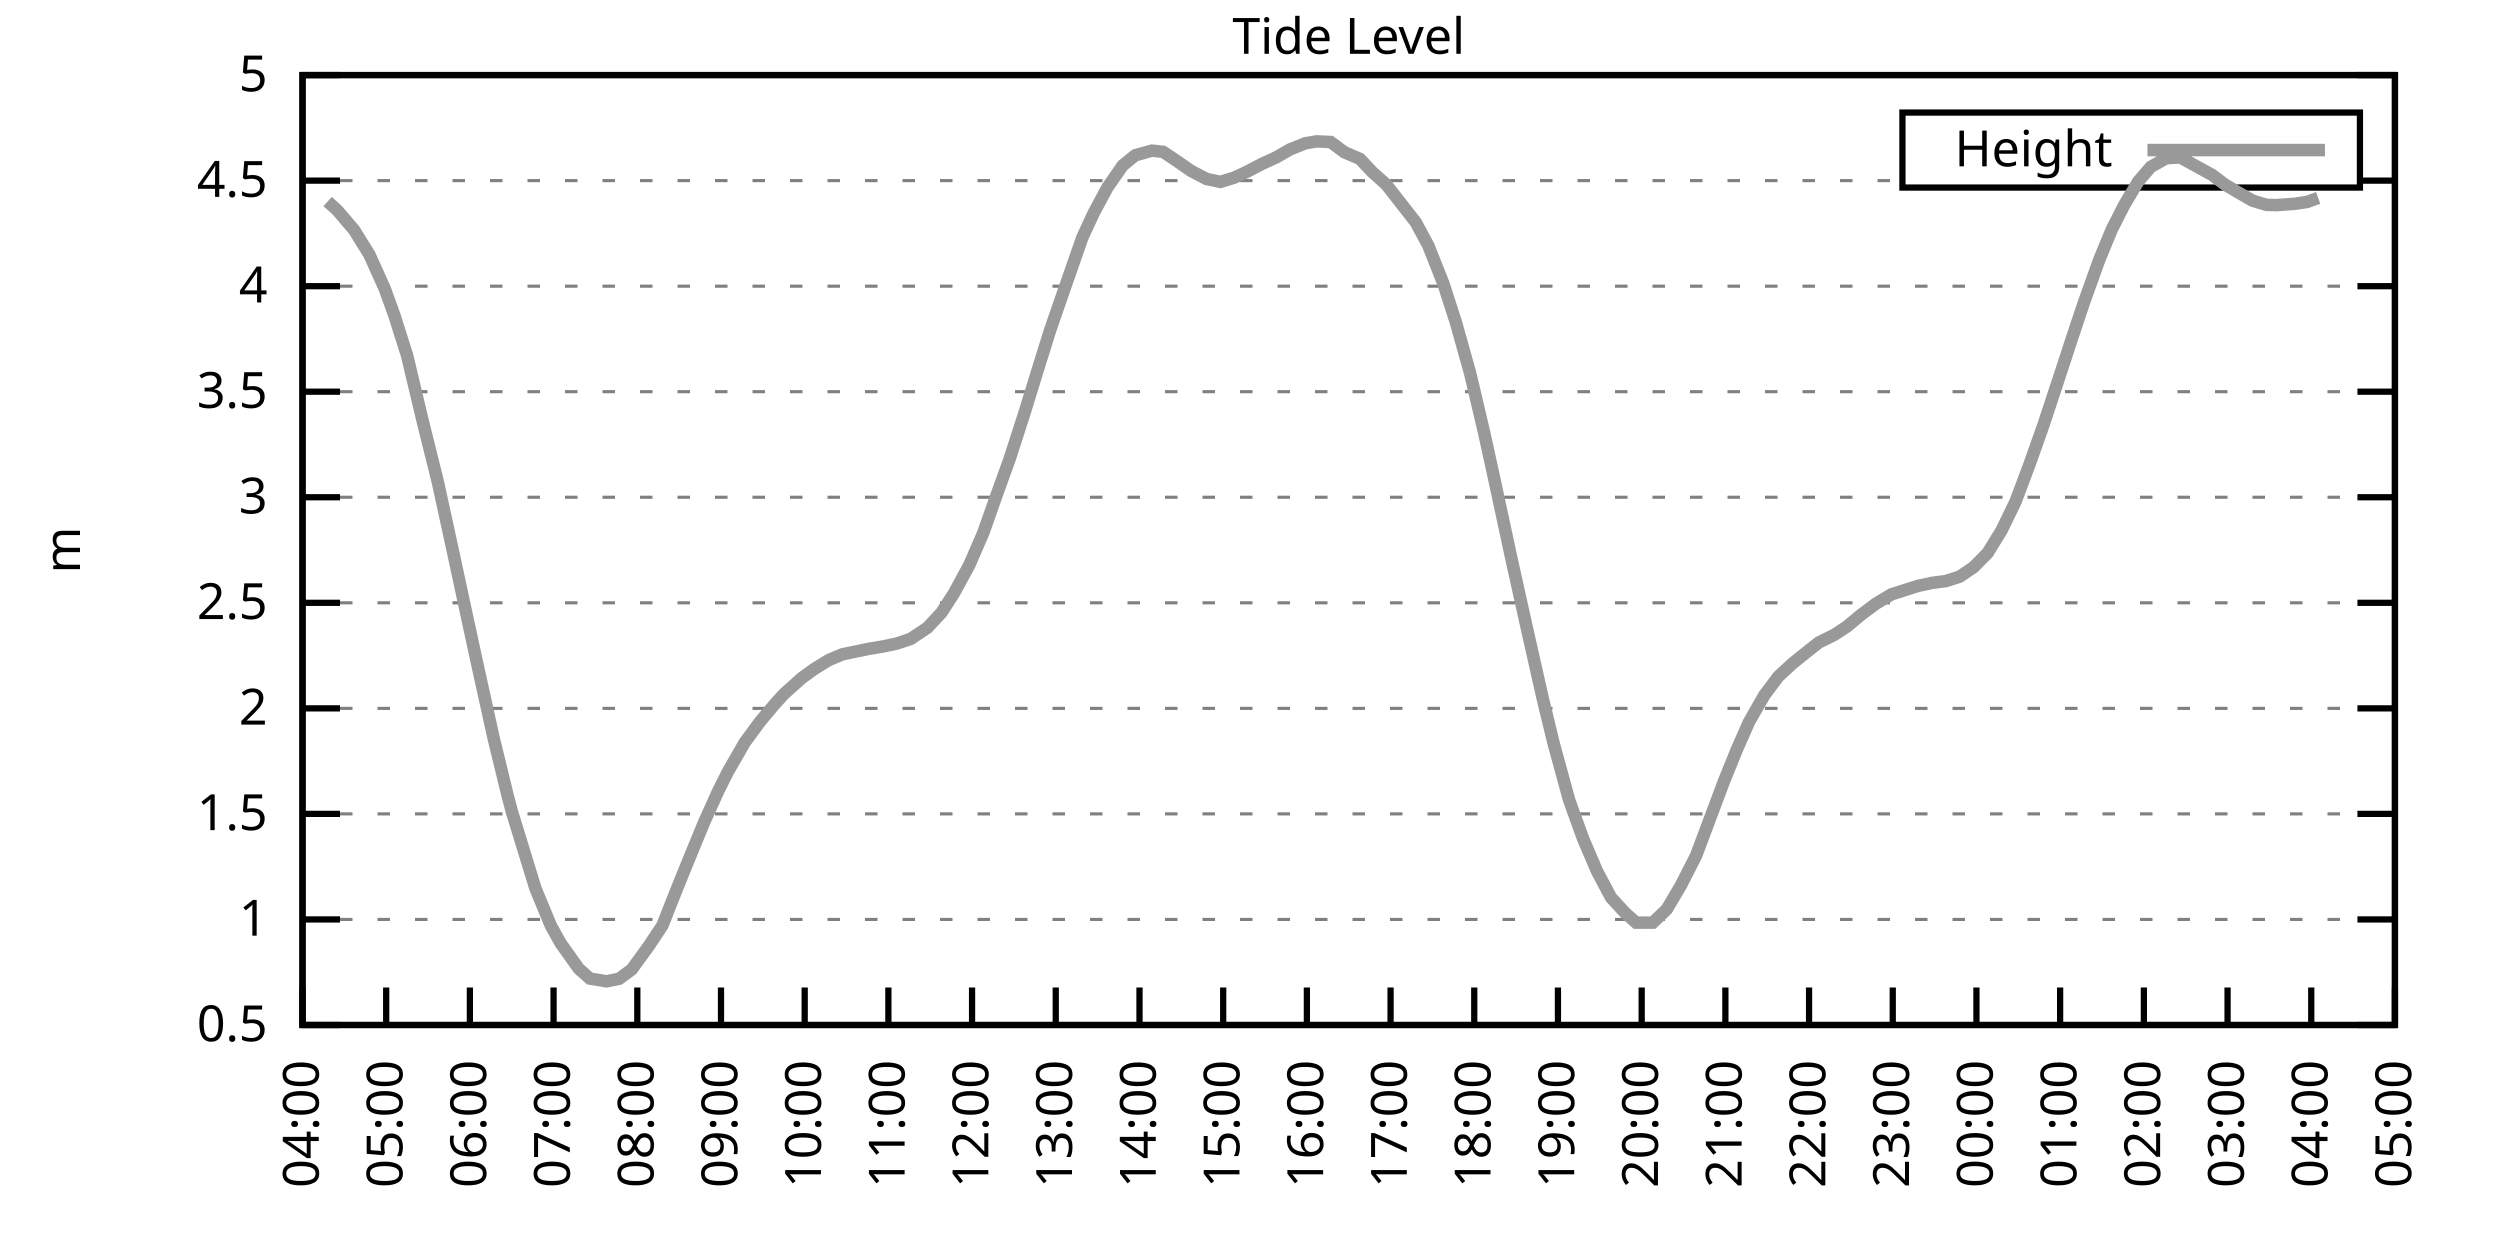
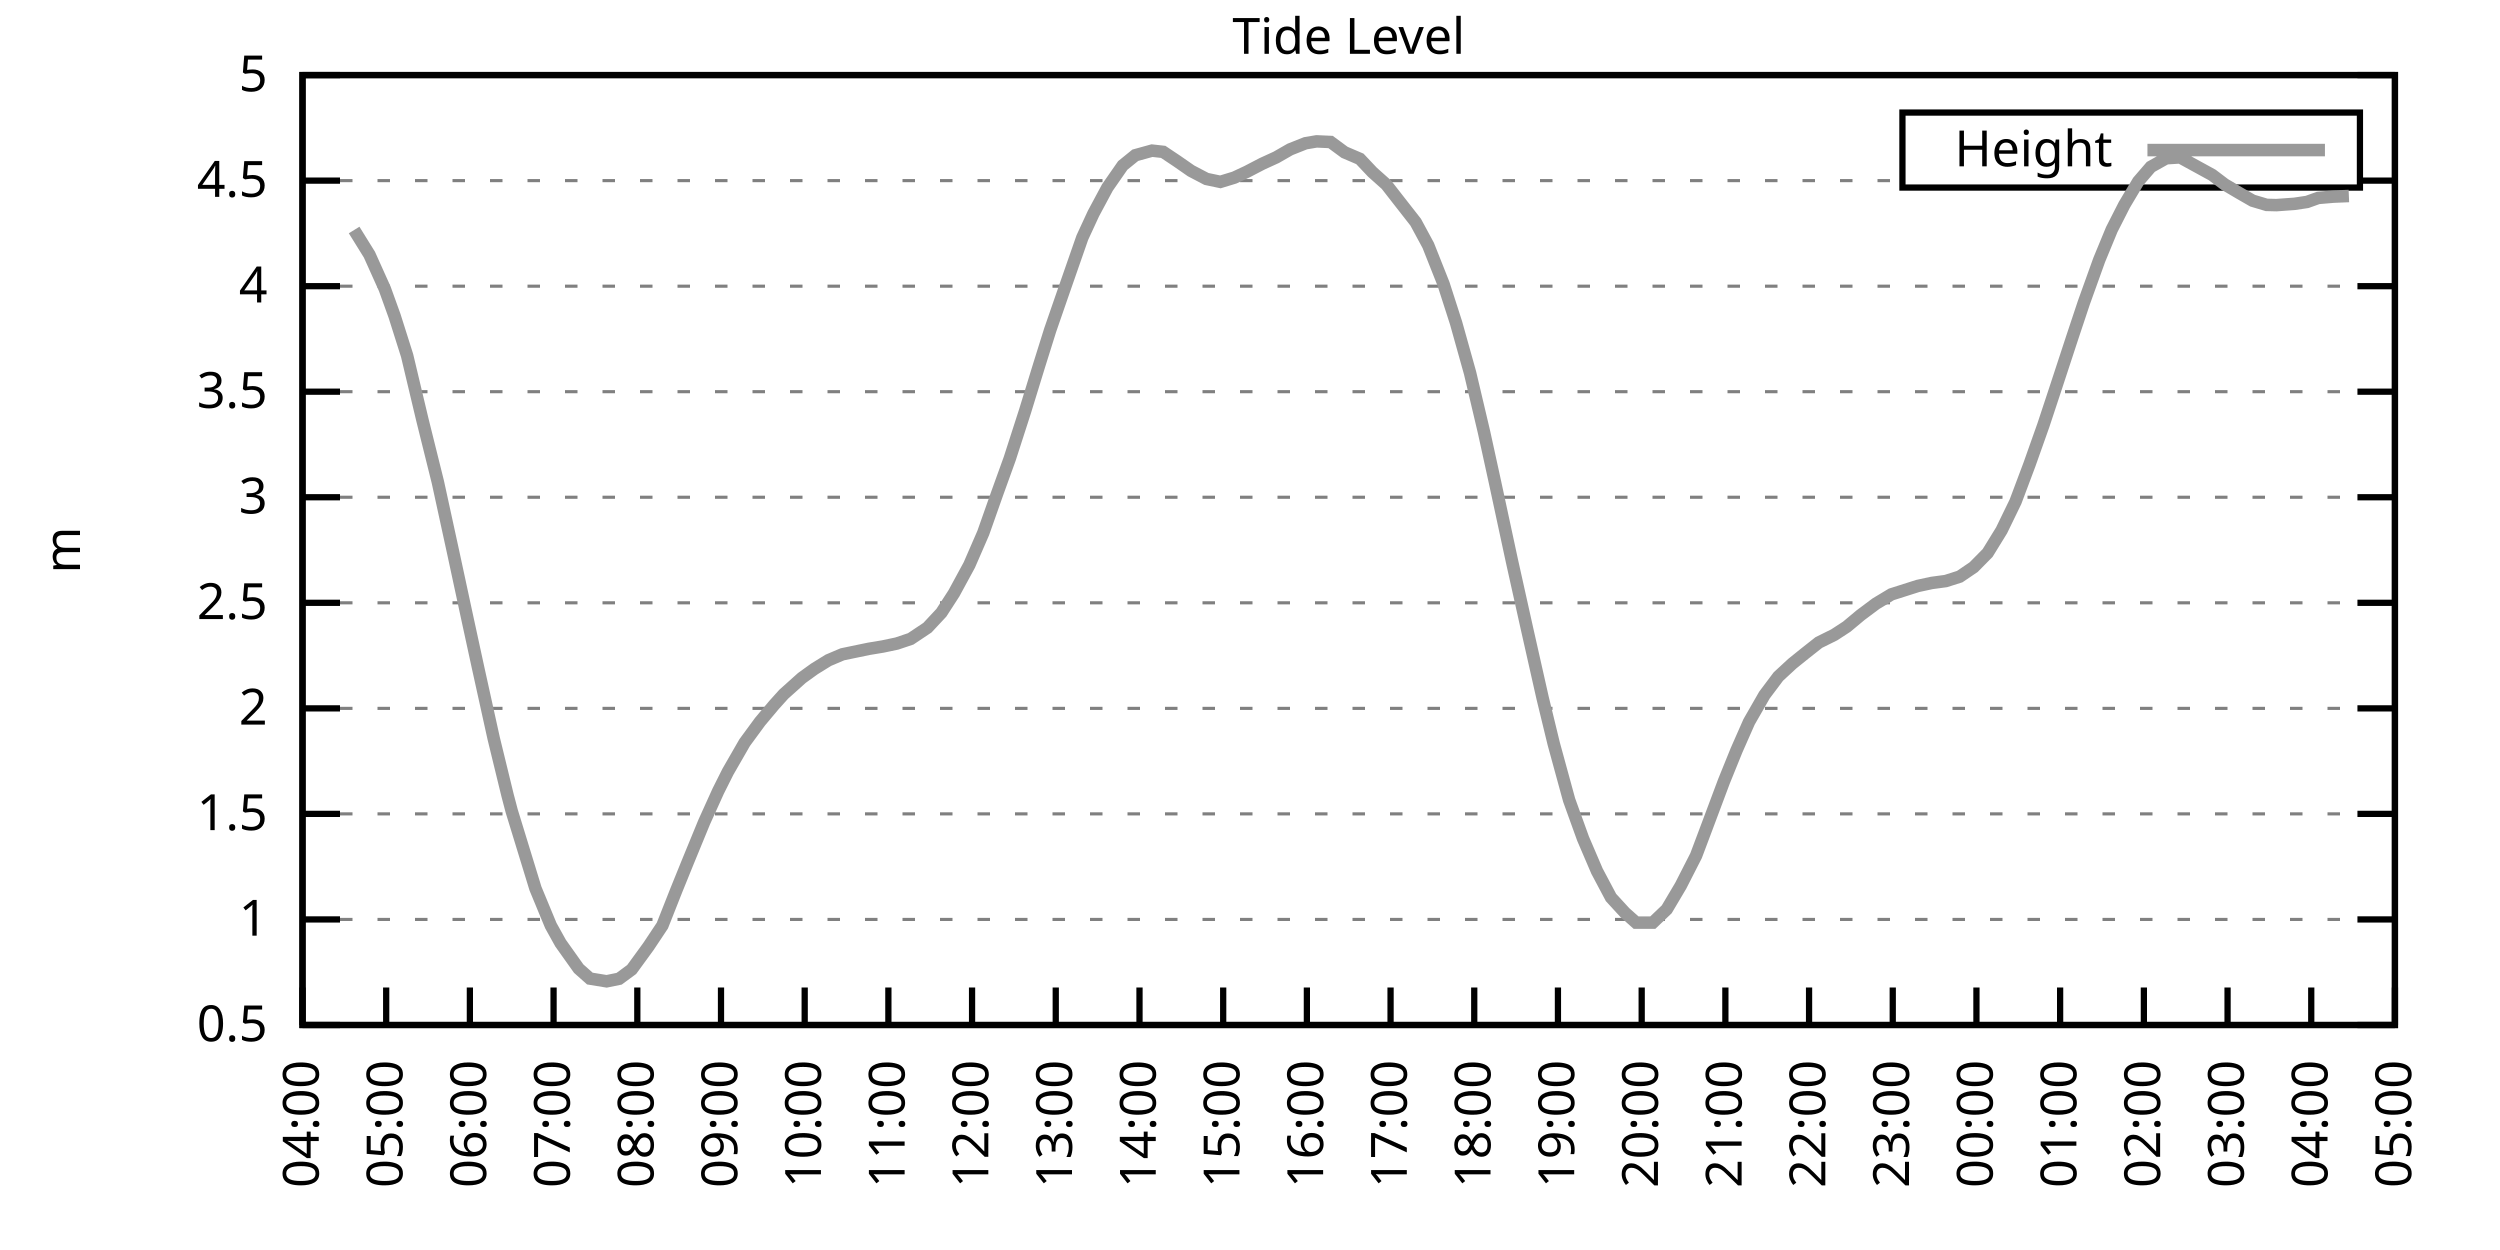
<svg xmlns="http://www.w3.org/2000/svg" xmlns:xlink="http://www.w3.org/1999/xlink" width="400" height="200" viewBox="0 0 400 200">
  <g id="gnuplot_canvas">
    <rect x="0" y="0" width="400" height="200" fill="none" />
    <defs>
      <circle id="gpDot" r="0.5" stroke-width="0.5" stroke="currentColor" />
      <path id="gpPt0" stroke-width="0.333" stroke="currentColor" d="M-1,0 h2 M0,-1 v2" />
      <path id="gpPt1" stroke-width="0.333" stroke="currentColor" d="M-1,-1 L1,1 M1,-1 L-1,1" />
      <path id="gpPt2" stroke-width="0.333" stroke="currentColor" d="M-1,0 L1,0 M0,-1 L0,1 M-1,-1 L1,1 M-1,1 L1,-1" />
      <rect id="gpPt3" stroke-width="0.333" stroke="currentColor" x="-1" y="-1" width="2" height="2" />
      <rect id="gpPt4" stroke-width="0.333" stroke="currentColor" fill="currentColor" x="-1" y="-1" width="2" height="2" />
      <circle id="gpPt5" stroke-width="0.333" stroke="currentColor" cx="0" cy="0" r="1" />
      <use xlink:href="#gpPt5" id="gpPt6" fill="currentColor" stroke="none" />
      <path id="gpPt7" stroke-width="0.333" stroke="currentColor" d="M0,-1.33 L-1.33,0.67 L1.33,0.67 z" />
      <use xlink:href="#gpPt7" id="gpPt8" fill="currentColor" stroke="none" />
      <use xlink:href="#gpPt7" id="gpPt9" stroke="currentColor" transform="rotate(180)" />
      <use xlink:href="#gpPt9" id="gpPt10" fill="currentColor" stroke="none" />
      <use xlink:href="#gpPt3" id="gpPt11" stroke="currentColor" transform="rotate(45)" />
      <use xlink:href="#gpPt11" id="gpPt12" fill="currentColor" stroke="none" />
      <path id="gpPt13" stroke-width="0.333" stroke="currentColor" d="M0,1.330 L1.265,0.411 L0.782,-1.067 L-0.782,-1.076 L-1.265,0.411 z" />
      <use xlink:href="#gpPt13" id="gpPt14" fill="currentColor" stroke="none" />
      <filter id="textbox" filterUnits="objectBoundingBox" x="0" y="0" height="1" width="1">
        <feFlood flood-color="white" flood-opacity="1" result="bgnd" />
        <feComposite in="SourceGraphic" in2="bgnd" operator="atop" />
      </filter>
      <filter id="greybox" filterUnits="objectBoundingBox" x="0" y="0" height="1" width="1">
        <feFlood flood-color="lightgrey" flood-opacity="1" result="grey" />
        <feComposite in="SourceGraphic" in2="grey" operator="atop" />
      </filter>
    </defs>
    <g fill="none" color="white" stroke="currentColor" stroke-width="1.00" stroke-linecap="butt" stroke-linejoin="miter">
</g>
    <g fill="none" color="black" stroke="currentColor" stroke-width="1.00" stroke-linecap="butt" stroke-linejoin="miter">
      <g stroke="none" shape-rendering="crispEdges">
        <polygon fill="rgb(255, 255, 255)" points="48.40,164.00 383.18,164.00 383.18,12.02 48.40,12.02 " />
      </g>
    </g>
    <g fill="none" color="black" stroke="currentColor" stroke-width="1.00" stroke-linecap="butt" stroke-linejoin="miter">
</g>
    <g fill="none" color="black" stroke="black" stroke-width="0.50" stroke-linecap="butt" stroke-linejoin="miter">
</g>
    <g fill="none" color="gray" stroke="currentColor" stroke-width="0.50" stroke-linecap="butt" stroke-linejoin="miter">
      <path stroke="gray" stroke-dasharray="2,4" class="gridline" d="M48.40,164.00 L383.19,164.00  " />
    </g>
    <g fill="none" color="gray" stroke="gray" stroke-width="1.00" stroke-linecap="butt" stroke-linejoin="miter">
</g>
    <g fill="none" color="black" stroke="currentColor" stroke-width="1.00" stroke-linecap="butt" stroke-linejoin="miter">
      <path stroke="black" d="M48.40,164.00 L54.40,164.00 M383.19,164.00 L377.19,164.00  " />
      <g transform="translate(42.80,166.60)" stroke="none" fill="black" font-family="Sans" font-size="8.00" text-anchor="end">
        <text>
          <tspan font-family="Sans"> 0.5</tspan>
        </text>
      </g>
    </g>
    <g fill="none" color="black" stroke="currentColor" stroke-width="1.00" stroke-linecap="butt" stroke-linejoin="miter">
</g>
    <g fill="none" color="black" stroke="black" stroke-width="0.50" stroke-linecap="butt" stroke-linejoin="miter">
</g>
    <g fill="none" color="gray" stroke="currentColor" stroke-width="0.50" stroke-linecap="butt" stroke-linejoin="miter">
      <path stroke="gray" stroke-dasharray="2,4" class="gridline" d="M48.40,147.11 L383.19,147.11  " />
    </g>
    <g fill="none" color="gray" stroke="gray" stroke-width="1.00" stroke-linecap="butt" stroke-linejoin="miter">
</g>
    <g fill="none" color="black" stroke="currentColor" stroke-width="1.00" stroke-linecap="butt" stroke-linejoin="miter">
      <path stroke="black" d="M48.40,147.11 L54.40,147.11 M383.19,147.11 L377.19,147.11  " />
      <g transform="translate(42.80,149.71)" stroke="none" fill="black" font-family="Sans" font-size="8.00" text-anchor="end">
        <text>
          <tspan font-family="Sans"> 1</tspan>
        </text>
      </g>
    </g>
    <g fill="none" color="black" stroke="currentColor" stroke-width="1.00" stroke-linecap="butt" stroke-linejoin="miter">
</g>
    <g fill="none" color="black" stroke="black" stroke-width="0.50" stroke-linecap="butt" stroke-linejoin="miter">
</g>
    <g fill="none" color="gray" stroke="currentColor" stroke-width="0.50" stroke-linecap="butt" stroke-linejoin="miter">
      <path stroke="gray" stroke-dasharray="2,4" class="gridline" d="M48.40,130.22 L383.19,130.22  " />
    </g>
    <g fill="none" color="gray" stroke="gray" stroke-width="1.00" stroke-linecap="butt" stroke-linejoin="miter">
</g>
    <g fill="none" color="black" stroke="currentColor" stroke-width="1.00" stroke-linecap="butt" stroke-linejoin="miter">
      <path stroke="black" d="M48.40,130.22 L54.40,130.22 M383.19,130.22 L377.19,130.22  " />
      <g transform="translate(42.80,132.82)" stroke="none" fill="black" font-family="Sans" font-size="8.00" text-anchor="end">
        <text>
          <tspan font-family="Sans"> 1.5</tspan>
        </text>
      </g>
    </g>
    <g fill="none" color="black" stroke="currentColor" stroke-width="1.00" stroke-linecap="butt" stroke-linejoin="miter">
</g>
    <g fill="none" color="black" stroke="black" stroke-width="0.50" stroke-linecap="butt" stroke-linejoin="miter">
</g>
    <g fill="none" color="gray" stroke="currentColor" stroke-width="0.50" stroke-linecap="butt" stroke-linejoin="miter">
      <path stroke="gray" stroke-dasharray="2,4" class="gridline" d="M48.40,113.34 L383.19,113.34  " />
    </g>
    <g fill="none" color="gray" stroke="gray" stroke-width="1.00" stroke-linecap="butt" stroke-linejoin="miter">
</g>
    <g fill="none" color="black" stroke="currentColor" stroke-width="1.00" stroke-linecap="butt" stroke-linejoin="miter">
      <path stroke="black" d="M48.40,113.34 L54.40,113.34 M383.19,113.34 L377.19,113.34  " />
      <g transform="translate(42.80,115.94)" stroke="none" fill="black" font-family="Sans" font-size="8.00" text-anchor="end">
        <text>
          <tspan font-family="Sans"> 2</tspan>
        </text>
      </g>
    </g>
    <g fill="none" color="black" stroke="currentColor" stroke-width="1.00" stroke-linecap="butt" stroke-linejoin="miter">
</g>
    <g fill="none" color="black" stroke="black" stroke-width="0.50" stroke-linecap="butt" stroke-linejoin="miter">
</g>
    <g fill="none" color="gray" stroke="currentColor" stroke-width="0.50" stroke-linecap="butt" stroke-linejoin="miter">
      <path stroke="gray" stroke-dasharray="2,4" class="gridline" d="M48.40,96.45 L383.19,96.45  " />
    </g>
    <g fill="none" color="gray" stroke="gray" stroke-width="1.00" stroke-linecap="butt" stroke-linejoin="miter">
</g>
    <g fill="none" color="black" stroke="currentColor" stroke-width="1.00" stroke-linecap="butt" stroke-linejoin="miter">
      <path stroke="black" d="M48.40,96.45 L54.40,96.45 M383.19,96.45 L377.19,96.45  " />
      <g transform="translate(42.80,99.05)" stroke="none" fill="black" font-family="Sans" font-size="8.00" text-anchor="end">
        <text>
          <tspan font-family="Sans"> 2.5</tspan>
        </text>
      </g>
    </g>
    <g fill="none" color="black" stroke="currentColor" stroke-width="1.00" stroke-linecap="butt" stroke-linejoin="miter">
</g>
    <g fill="none" color="black" stroke="black" stroke-width="0.50" stroke-linecap="butt" stroke-linejoin="miter">
</g>
    <g fill="none" color="gray" stroke="currentColor" stroke-width="0.50" stroke-linecap="butt" stroke-linejoin="miter">
      <path stroke="gray" stroke-dasharray="2,4" class="gridline" d="M48.40,79.56 L383.19,79.56  " />
    </g>
    <g fill="none" color="gray" stroke="gray" stroke-width="1.00" stroke-linecap="butt" stroke-linejoin="miter">
</g>
    <g fill="none" color="black" stroke="currentColor" stroke-width="1.00" stroke-linecap="butt" stroke-linejoin="miter">
      <path stroke="black" d="M48.40,79.56 L54.40,79.56 M383.19,79.56 L377.19,79.56  " />
      <g transform="translate(42.80,82.16)" stroke="none" fill="black" font-family="Sans" font-size="8.00" text-anchor="end">
        <text>
          <tspan font-family="Sans"> 3</tspan>
        </text>
      </g>
    </g>
    <g fill="none" color="black" stroke="currentColor" stroke-width="1.00" stroke-linecap="butt" stroke-linejoin="miter">
</g>
    <g fill="none" color="black" stroke="black" stroke-width="0.50" stroke-linecap="butt" stroke-linejoin="miter">
</g>
    <g fill="none" color="gray" stroke="currentColor" stroke-width="0.50" stroke-linecap="butt" stroke-linejoin="miter">
      <path stroke="gray" stroke-dasharray="2,4" class="gridline" d="M48.40,62.67 L383.19,62.67  " />
    </g>
    <g fill="none" color="gray" stroke="gray" stroke-width="1.00" stroke-linecap="butt" stroke-linejoin="miter">
</g>
    <g fill="none" color="black" stroke="currentColor" stroke-width="1.00" stroke-linecap="butt" stroke-linejoin="miter">
      <path stroke="black" d="M48.40,62.67 L54.40,62.67 M383.19,62.67 L377.19,62.67  " />
      <g transform="translate(42.80,65.27)" stroke="none" fill="black" font-family="Sans" font-size="8.00" text-anchor="end">
        <text>
          <tspan font-family="Sans"> 3.5</tspan>
        </text>
      </g>
    </g>
    <g fill="none" color="black" stroke="currentColor" stroke-width="1.00" stroke-linecap="butt" stroke-linejoin="miter">
</g>
    <g fill="none" color="black" stroke="black" stroke-width="0.50" stroke-linecap="butt" stroke-linejoin="miter">
</g>
    <g fill="none" color="gray" stroke="currentColor" stroke-width="0.50" stroke-linecap="butt" stroke-linejoin="miter">
      <path stroke="gray" stroke-dasharray="2,4" class="gridline" d="M48.40,45.79 L383.19,45.79  " />
    </g>
    <g fill="none" color="gray" stroke="gray" stroke-width="1.00" stroke-linecap="butt" stroke-linejoin="miter">
</g>
    <g fill="none" color="black" stroke="currentColor" stroke-width="1.00" stroke-linecap="butt" stroke-linejoin="miter">
      <path stroke="black" d="M48.40,45.79 L54.40,45.79 M383.19,45.79 L377.19,45.79  " />
      <g transform="translate(42.80,48.39)" stroke="none" fill="black" font-family="Sans" font-size="8.00" text-anchor="end">
        <text>
          <tspan font-family="Sans"> 4</tspan>
        </text>
      </g>
    </g>
    <g fill="none" color="black" stroke="currentColor" stroke-width="1.00" stroke-linecap="butt" stroke-linejoin="miter">
</g>
    <g fill="none" color="black" stroke="black" stroke-width="0.50" stroke-linecap="butt" stroke-linejoin="miter">
</g>
    <g fill="none" color="gray" stroke="currentColor" stroke-width="0.50" stroke-linecap="butt" stroke-linejoin="miter">
      <path stroke="gray" stroke-dasharray="2,4" class="gridline" d="M48.40,28.90 L304.39,28.90 M377.59,28.90 L383.19,28.90  " />
    </g>
    <g fill="none" color="gray" stroke="gray" stroke-width="1.00" stroke-linecap="butt" stroke-linejoin="miter">
</g>
    <g fill="none" color="black" stroke="currentColor" stroke-width="1.00" stroke-linecap="butt" stroke-linejoin="miter">
      <path stroke="black" d="M48.40,28.90 L54.40,28.90 M383.19,28.90 L377.19,28.90  " />
      <g transform="translate(42.80,31.50)" stroke="none" fill="black" font-family="Sans" font-size="8.00" text-anchor="end">
        <text>
          <tspan font-family="Sans"> 4.5</tspan>
        </text>
      </g>
    </g>
    <g fill="none" color="black" stroke="currentColor" stroke-width="1.00" stroke-linecap="butt" stroke-linejoin="miter">
</g>
    <g fill="none" color="black" stroke="black" stroke-width="0.50" stroke-linecap="butt" stroke-linejoin="miter">
</g>
    <g fill="none" color="gray" stroke="currentColor" stroke-width="0.50" stroke-linecap="butt" stroke-linejoin="miter">
      <path stroke="gray" stroke-dasharray="2,4" class="gridline" d="M48.40,12.01 L383.19,12.01  " />
    </g>
    <g fill="none" color="gray" stroke="gray" stroke-width="1.00" stroke-linecap="butt" stroke-linejoin="miter">
</g>
    <g fill="none" color="black" stroke="currentColor" stroke-width="1.00" stroke-linecap="butt" stroke-linejoin="miter">
      <path stroke="black" d="M48.40,12.01 L54.40,12.01 M383.19,12.01 L377.19,12.01  " />
      <g transform="translate(42.80,14.61)" stroke="none" fill="black" font-family="Sans" font-size="8.00" text-anchor="end">
        <text>
          <tspan font-family="Sans"> 5</tspan>
        </text>
      </g>
    </g>
    <g fill="none" color="black" stroke="currentColor" stroke-width="1.00" stroke-linecap="butt" stroke-linejoin="miter">
      <path stroke="black" d="M48.40,164.00 L48.40,158.00  " />
      <g transform="translate(51.00,169.60) rotate(270.00)" stroke="none" fill="black" font-family="Sans" font-size="8.00" text-anchor="end">
        <text>
          <tspan font-family="Sans">04:00</tspan>
        </text>
      </g>
    </g>
    <g fill="none" color="black" stroke="currentColor" stroke-width="1.00" stroke-linecap="butt" stroke-linejoin="miter">
      <path stroke="black" d="M61.79,164.00 L61.79,158.00  " />
      <g transform="translate(64.39,169.60) rotate(270.00)" stroke="none" fill="black" font-family="Sans" font-size="8.00" text-anchor="end">
        <text>
          <tspan font-family="Sans">05:00</tspan>
        </text>
      </g>
    </g>
    <g fill="none" color="black" stroke="currentColor" stroke-width="1.00" stroke-linecap="butt" stroke-linejoin="miter">
      <path stroke="black" d="M75.18,164.00 L75.18,158.00  " />
      <g transform="translate(77.78,169.60) rotate(270.00)" stroke="none" fill="black" font-family="Sans" font-size="8.00" text-anchor="end">
        <text>
          <tspan font-family="Sans">06:00</tspan>
        </text>
      </g>
    </g>
    <g fill="none" color="black" stroke="currentColor" stroke-width="1.00" stroke-linecap="butt" stroke-linejoin="miter">
      <path stroke="black" d="M88.57,164.00 L88.57,158.00  " />
      <g transform="translate(91.17,169.60) rotate(270.00)" stroke="none" fill="black" font-family="Sans" font-size="8.00" text-anchor="end">
        <text>
          <tspan font-family="Sans">07:00</tspan>
        </text>
      </g>
    </g>
    <g fill="none" color="black" stroke="currentColor" stroke-width="1.00" stroke-linecap="butt" stroke-linejoin="miter">
      <path stroke="black" d="M101.97,164.00 L101.97,158.00  " />
      <g transform="translate(104.57,169.60) rotate(270.00)" stroke="none" fill="black" font-family="Sans" font-size="8.00" text-anchor="end">
        <text>
          <tspan font-family="Sans">08:00</tspan>
        </text>
      </g>
    </g>
    <g fill="none" color="black" stroke="currentColor" stroke-width="1.00" stroke-linecap="butt" stroke-linejoin="miter">
      <path stroke="black" d="M115.36,164.00 L115.36,158.00  " />
      <g transform="translate(117.96,169.60) rotate(270.00)" stroke="none" fill="black" font-family="Sans" font-size="8.00" text-anchor="end">
        <text>
          <tspan font-family="Sans">09:00</tspan>
        </text>
      </g>
    </g>
    <g fill="none" color="black" stroke="currentColor" stroke-width="1.00" stroke-linecap="butt" stroke-linejoin="miter">
      <path stroke="black" d="M128.75,164.00 L128.75,158.00  " />
      <g transform="translate(131.35,169.60) rotate(270.00)" stroke="none" fill="black" font-family="Sans" font-size="8.00" text-anchor="end">
        <text>
          <tspan font-family="Sans">10:00</tspan>
        </text>
      </g>
    </g>
    <g fill="none" color="black" stroke="currentColor" stroke-width="1.00" stroke-linecap="butt" stroke-linejoin="miter">
      <path stroke="black" d="M142.14,164.00 L142.14,158.00  " />
      <g transform="translate(144.74,169.60) rotate(270.00)" stroke="none" fill="black" font-family="Sans" font-size="8.00" text-anchor="end">
        <text>
          <tspan font-family="Sans">11:00</tspan>
        </text>
      </g>
    </g>
    <g fill="none" color="black" stroke="currentColor" stroke-width="1.00" stroke-linecap="butt" stroke-linejoin="miter">
      <path stroke="black" d="M155.53,164.00 L155.53,158.00  " />
      <g transform="translate(158.13,169.60) rotate(270.00)" stroke="none" fill="black" font-family="Sans" font-size="8.00" text-anchor="end">
        <text>
          <tspan font-family="Sans">12:00</tspan>
        </text>
      </g>
    </g>
    <g fill="none" color="black" stroke="currentColor" stroke-width="1.00" stroke-linecap="butt" stroke-linejoin="miter">
      <path stroke="black" d="M168.92,164.00 L168.92,158.00  " />
      <g transform="translate(171.52,169.60) rotate(270.00)" stroke="none" fill="black" font-family="Sans" font-size="8.00" text-anchor="end">
        <text>
          <tspan font-family="Sans">13:00</tspan>
        </text>
      </g>
    </g>
    <g fill="none" color="black" stroke="currentColor" stroke-width="1.00" stroke-linecap="butt" stroke-linejoin="miter">
      <path stroke="black" d="M182.32,164.00 L182.32,158.00  " />
      <g transform="translate(184.92,169.60) rotate(270.00)" stroke="none" fill="black" font-family="Sans" font-size="8.00" text-anchor="end">
        <text>
          <tspan font-family="Sans">14:00</tspan>
        </text>
      </g>
    </g>
    <g fill="none" color="black" stroke="currentColor" stroke-width="1.00" stroke-linecap="butt" stroke-linejoin="miter">
      <path stroke="black" d="M195.71,164.00 L195.71,158.00  " />
      <g transform="translate(198.31,169.60) rotate(270.00)" stroke="none" fill="black" font-family="Sans" font-size="8.00" text-anchor="end">
        <text>
          <tspan font-family="Sans">15:00</tspan>
        </text>
      </g>
    </g>
    <g fill="none" color="black" stroke="currentColor" stroke-width="1.00" stroke-linecap="butt" stroke-linejoin="miter">
      <path stroke="black" d="M209.10,164.00 L209.10,158.00  " />
      <g transform="translate(211.70,169.60) rotate(270.00)" stroke="none" fill="black" font-family="Sans" font-size="8.00" text-anchor="end">
        <text>
          <tspan font-family="Sans">16:00</tspan>
        </text>
      </g>
    </g>
    <g fill="none" color="black" stroke="currentColor" stroke-width="1.00" stroke-linecap="butt" stroke-linejoin="miter">
      <path stroke="black" d="M222.49,164.00 L222.49,158.00  " />
      <g transform="translate(225.09,169.60) rotate(270.00)" stroke="none" fill="black" font-family="Sans" font-size="8.00" text-anchor="end">
        <text>
          <tspan font-family="Sans">17:00</tspan>
        </text>
      </g>
    </g>
    <g fill="none" color="black" stroke="currentColor" stroke-width="1.00" stroke-linecap="butt" stroke-linejoin="miter">
      <path stroke="black" d="M235.88,164.00 L235.88,158.00  " />
      <g transform="translate(238.48,169.60) rotate(270.00)" stroke="none" fill="black" font-family="Sans" font-size="8.00" text-anchor="end">
        <text>
          <tspan font-family="Sans">18:00</tspan>
        </text>
      </g>
    </g>
    <g fill="none" color="black" stroke="currentColor" stroke-width="1.00" stroke-linecap="butt" stroke-linejoin="miter">
      <path stroke="black" d="M249.27,164.00 L249.27,158.00  " />
      <g transform="translate(251.87,169.60) rotate(270.00)" stroke="none" fill="black" font-family="Sans" font-size="8.00" text-anchor="end">
        <text>
          <tspan font-family="Sans">19:00</tspan>
        </text>
      </g>
    </g>
    <g fill="none" color="black" stroke="currentColor" stroke-width="1.00" stroke-linecap="butt" stroke-linejoin="miter">
      <path stroke="black" d="M262.67,164.00 L262.67,158.00  " />
      <g transform="translate(265.27,169.60) rotate(270.00)" stroke="none" fill="black" font-family="Sans" font-size="8.00" text-anchor="end">
        <text>
          <tspan font-family="Sans">20:00</tspan>
        </text>
      </g>
    </g>
    <g fill="none" color="black" stroke="currentColor" stroke-width="1.00" stroke-linecap="butt" stroke-linejoin="miter">
      <path stroke="black" d="M276.06,164.00 L276.06,158.00  " />
      <g transform="translate(278.66,169.60) rotate(270.00)" stroke="none" fill="black" font-family="Sans" font-size="8.00" text-anchor="end">
        <text>
          <tspan font-family="Sans">21:00</tspan>
        </text>
      </g>
    </g>
    <g fill="none" color="black" stroke="currentColor" stroke-width="1.00" stroke-linecap="butt" stroke-linejoin="miter">
      <path stroke="black" d="M289.45,164.00 L289.45,158.00  " />
      <g transform="translate(292.05,169.60) rotate(270.00)" stroke="none" fill="black" font-family="Sans" font-size="8.00" text-anchor="end">
        <text>
          <tspan font-family="Sans">22:00</tspan>
        </text>
      </g>
    </g>
    <g fill="none" color="black" stroke="currentColor" stroke-width="1.00" stroke-linecap="butt" stroke-linejoin="miter">
      <path stroke="black" d="M302.84,164.00 L302.84,158.00  " />
      <g transform="translate(305.44,169.60) rotate(270.00)" stroke="none" fill="black" font-family="Sans" font-size="8.00" text-anchor="end">
        <text>
          <tspan font-family="Sans">23:00</tspan>
        </text>
      </g>
    </g>
    <g fill="none" color="black" stroke="currentColor" stroke-width="1.00" stroke-linecap="butt" stroke-linejoin="miter">
      <path stroke="black" d="M316.23,164.00 L316.23,158.00  " />
      <g transform="translate(318.83,169.60) rotate(270.00)" stroke="none" fill="black" font-family="Sans" font-size="8.00" text-anchor="end">
        <text>
          <tspan font-family="Sans">00:00</tspan>
        </text>
      </g>
    </g>
    <g fill="none" color="black" stroke="currentColor" stroke-width="1.00" stroke-linecap="butt" stroke-linejoin="miter">
      <path stroke="black" d="M329.62,164.00 L329.62,158.00  " />
      <g transform="translate(332.22,169.60) rotate(270.00)" stroke="none" fill="black" font-family="Sans" font-size="8.00" text-anchor="end">
        <text>
          <tspan font-family="Sans">01:00</tspan>
        </text>
      </g>
    </g>
    <g fill="none" color="black" stroke="currentColor" stroke-width="1.00" stroke-linecap="butt" stroke-linejoin="miter">
      <path stroke="black" d="M343.02,164.00 L343.02,158.00  " />
      <g transform="translate(345.62,169.60) rotate(270.00)" stroke="none" fill="black" font-family="Sans" font-size="8.00" text-anchor="end">
        <text>
          <tspan font-family="Sans">02:00</tspan>
        </text>
      </g>
    </g>
    <g fill="none" color="black" stroke="currentColor" stroke-width="1.00" stroke-linecap="butt" stroke-linejoin="miter">
      <path stroke="black" d="M356.41,164.00 L356.41,158.00  " />
      <g transform="translate(359.01,169.60) rotate(270.00)" stroke="none" fill="black" font-family="Sans" font-size="8.00" text-anchor="end">
        <text>
          <tspan font-family="Sans">03:00</tspan>
        </text>
      </g>
    </g>
    <g fill="none" color="black" stroke="currentColor" stroke-width="1.00" stroke-linecap="butt" stroke-linejoin="miter">
      <path stroke="black" d="M369.80,164.00 L369.80,158.00  " />
      <g transform="translate(372.40,169.60) rotate(270.00)" stroke="none" fill="black" font-family="Sans" font-size="8.00" text-anchor="end">
        <text>
          <tspan font-family="Sans">04:00</tspan>
        </text>
      </g>
    </g>
    <g fill="none" color="black" stroke="currentColor" stroke-width="1.00" stroke-linecap="butt" stroke-linejoin="miter">
      <path stroke="black" d="M383.19,164.00 L383.19,158.00  " />
      <g transform="translate(385.79,169.60) rotate(270.00)" stroke="none" fill="black" font-family="Sans" font-size="8.00" text-anchor="end">
        <text>
          <tspan font-family="Sans">05:00</tspan>
        </text>
      </g>
    </g>
    <g fill="none" color="black" stroke="currentColor" stroke-width="1.00" stroke-linecap="butt" stroke-linejoin="miter">
</g>
    <g fill="none" color="black" stroke="currentColor" stroke-width="1.00" stroke-linecap="butt" stroke-linejoin="miter">
      <path stroke="black" d="M48.40,12.01 L48.40,164.00 L383.19,164.00 L383.19,12.01 L48.40,12.01 Z  " />
    </g>
    <g fill="none" color="black" stroke="currentColor" stroke-width="1.00" stroke-linecap="butt" stroke-linejoin="miter">
</g>
    <g fill="none" color="black" stroke="currentColor" stroke-width="1.00" stroke-linecap="butt" stroke-linejoin="miter">
      <path stroke="black" d="M304.39,30.01 L304.39,18.01 L377.59,18.01 L377.59,30.01 L304.39,30.01 Z  " />
    </g>
    <g id="Tide_level_plot_1">
      <g fill="none" color="white" stroke="black" stroke-width="2.00" stroke-linecap="butt" stroke-linejoin="miter">
</g>
      <g fill="none" color="black" stroke="currentColor" stroke-width="2.00" stroke-linecap="butt" stroke-linejoin="miter">
        <g transform="translate(337.99,26.61)" stroke="none" fill="black" font-family="Sans" font-size="8.00" text-anchor="end">
          <text>
            <tspan font-family="Sans">Height</tspan>
          </text>
        </g>
      </g>
      <g fill="none" color="black" stroke="currentColor" stroke-width="2.00" stroke-linecap="butt" stroke-linejoin="miter">
-         <path stroke="rgb(153, 153, 153)" d="M343.59,24.01 L371.99,24.01 M52.42,32.24 L53.98,33.66 L56.66,36.80 L59.11,40.75 L61.57,46.22 L63.13,50.55   L65.14,56.90 L67.59,67.20 L70.05,77.10 L72.50,88.34 L74.74,98.75 L76.52,106.95 L78.98,118.10 L81.21,127.25   L81.88,129.79 L85.67,142.15 L88.13,148.09 L89.69,150.90 L92.59,154.98 L94.38,156.57 L97.06,157.01 L99.06,156.60   L101.07,155.12 L103.75,151.44 L105.98,148.09 L108.22,142.42 L110.00,138.03 L112.68,131.51 L114.91,126.58 L116.47,123.47   L119.15,118.81 L121.61,115.46 L123.84,112.80 L125.40,111.07 L128.30,108.47 L130.31,107.02 L132.54,105.64 L134.78,104.69   L137.23,104.18 L139.02,103.81 L141.25,103.44 L143.48,102.97 L145.71,102.22 L148.39,100.43 L150.62,98.04 L152.63,94.93   L155.09,90.40 L157.32,85.27 L159.55,78.95 L161.56,73.38 L164.01,65.78 L166.25,58.49 L168.03,52.81 L170.04,47.00   L173.17,38.02 L174.95,34.17 L177.18,30.01 L179.64,26.47 L181.65,24.84 L184.32,24.10 L186.11,24.30 L188.34,25.79   L190.57,27.34 L193.03,28.63 L195.26,29.10 L197.49,28.42 L199.50,27.48 L201.96,26.20 L204.19,25.18 L206.42,23.90   L208.88,22.92 L210.66,22.62 L212.89,22.72 L215.13,24.37 L217.58,25.42 L219.59,27.55 L221.82,29.54 L223.61,31.84   L226.51,35.55 L228.52,39.27 L230.97,45.45 L232.98,51.70 L235.21,59.67 L237.44,69.12 L239.23,77.30 L241.91,89.76   L244.36,100.77 L246.82,111.68 L248.60,119.01 L251.06,128.00 L253.29,134.18 L255.52,139.38 L257.76,143.60 L259.99,146.03   L261.77,147.62 L264.45,147.62 L266.68,145.49 L268.92,141.71 L271.37,136.91 L273.16,132.15 L275.83,125.02 L277.84,120.06   L279.85,115.50 L282.31,111.21 L284.54,108.24 L286.77,106.18 L288.78,104.56 L291.01,102.80 L293.47,101.58 L295.48,100.27   L297.71,98.41 L300.16,96.58 L302.62,95.10 L304.85,94.39 L306.86,93.75 L309.09,93.27 L311.32,92.97 L313.55,92.26   L315.79,90.74 L318.02,88.48 L320.25,84.86 L322.48,80.27 L324.71,74.33 L326.95,68.01 L328.95,61.96 L331.63,53.79   L333.42,48.42 L335.87,41.60 L337.88,36.73 L339.89,32.78 L342.12,29.03 L344.13,26.70 L346.59,25.32 L348.82,25.18   L353.95,27.99 L355.96,29.51 L358.42,30.96 L360.42,32.11 L362.66,32.78 L364.22,32.82 L367.12,32.61 L369.13,32.31   L370.91,31.67  " />
+         <path stroke="rgb(153, 153, 153)" d="M343.59,24.01 L371.99,24.01 M56.66,36.80 L59.11,40.75 L61.57,46.22 L63.13,50.55 L65.14,56.90 L67.59,67.20   L70.05,77.10 L72.50,88.34 L74.74,98.75 L76.52,106.95 L78.98,118.10 L81.21,127.25 L81.88,129.79 L85.67,142.15   L88.13,148.09 L89.69,150.90 L92.59,154.98 L94.38,156.57 L97.06,157.01 L99.06,156.60 L101.07,155.12 L103.75,151.44   L105.98,148.09 L108.22,142.42 L110.00,138.03 L112.68,131.51 L114.91,126.58 L116.47,123.47 L119.15,118.81 L121.61,115.46   L123.84,112.80 L125.40,111.07 L128.30,108.47 L130.31,107.02 L132.54,105.64 L134.78,104.69 L137.23,104.18 L139.02,103.81   L141.25,103.44 L143.48,102.97 L145.71,102.22 L148.39,100.43 L150.62,98.04 L152.63,94.93 L155.09,90.40 L157.32,85.27   L159.55,78.95 L161.56,73.38 L164.01,65.78 L166.25,58.49 L168.03,52.81 L170.04,47.00 L173.17,38.02 L174.95,34.17   L177.18,30.01 L179.64,26.47 L181.65,24.84 L184.32,24.10 L186.11,24.30 L188.34,25.79 L190.57,27.34 L193.03,28.63   L195.26,29.10 L197.49,28.42 L199.50,27.48 L201.96,26.20 L204.19,25.18 L206.42,23.90 L208.88,22.92 L210.66,22.62   L212.89,22.72 L215.13,24.37 L217.58,25.42 L219.59,27.55 L221.82,29.54 L223.61,31.84 L226.51,35.55 L228.52,39.27   L230.97,45.45 L232.98,51.70 L235.21,59.67 L237.44,69.12 L239.23,77.30 L241.91,89.76 L244.36,100.77 L246.82,111.68   L248.60,119.01 L251.06,128.00 L253.29,134.18 L255.52,139.38 L257.76,143.60 L259.99,146.03 L261.77,147.62 L264.45,147.62   L266.68,145.49 L268.92,141.71 L271.37,136.91 L273.16,132.15 L275.83,125.02 L277.84,120.06 L279.85,115.50 L282.31,111.21   L284.54,108.24 L286.77,106.18 L288.78,104.56 L291.01,102.80 L293.47,101.58 L295.48,100.27 L297.71,98.41 L300.16,96.58   L302.62,95.10 L304.85,94.39 L306.86,93.75 L309.09,93.27 L311.32,92.97 L313.55,92.26 L315.79,90.74 L318.02,88.48   L320.25,84.86 L322.48,80.27 L324.71,74.33 L326.95,68.01 L328.95,61.96 L331.63,53.79 L333.42,48.42 L335.87,41.60   L337.88,36.73 L339.89,32.78 L342.12,29.03 L344.13,26.70 L346.59,25.32 L348.82,25.18 L353.95,27.99 L355.96,29.51   L358.42,30.96 L360.42,32.11 L362.66,32.78 L364.22,32.82 L367.12,32.61 L369.13,32.31 L370.91,31.67 L373.37,31.46   L375.82,31.36  " />
      </g>
    </g>
    <g fill="none" color="black" stroke="currentColor" stroke-width="2.00" stroke-linecap="butt" stroke-linejoin="miter">
</g>
    <g fill="none" color="black" stroke="black" stroke-width="1.00" stroke-linecap="butt" stroke-linejoin="miter">
</g>
    <g fill="none" color="black" stroke="currentColor" stroke-width="1.00" stroke-linecap="butt" stroke-linejoin="miter">
      <path stroke="black" d="M48.40,12.01 L48.40,164.00 L383.19,164.00 L383.19,12.01 L48.40,12.01 Z  " />
      <g transform="translate(12.80,88.01) rotate(270.00)" stroke="none" fill="black" font-family="Sans" font-size="8.00" text-anchor="middle">
        <text>
          <tspan font-family="Sans">m</tspan>
        </text>
      </g>
    </g>
    <g fill="none" color="black" stroke="currentColor" stroke-width="1.00" stroke-linecap="butt" stroke-linejoin="miter">
</g>
    <g fill="none" color="black" stroke="currentColor" stroke-width="1.00" stroke-linecap="butt" stroke-linejoin="miter">
      <g transform="translate(215.79,8.61)" stroke="none" fill="black" font-family="Sans" font-size="8.00" text-anchor="middle">
        <text>
          <tspan font-family="Sans">Tide Level</tspan>
        </text>
      </g>
    </g>
    <g fill="none" color="black" stroke="currentColor" stroke-width="1.00" stroke-linecap="butt" stroke-linejoin="miter">
</g>
  </g>
</svg>
